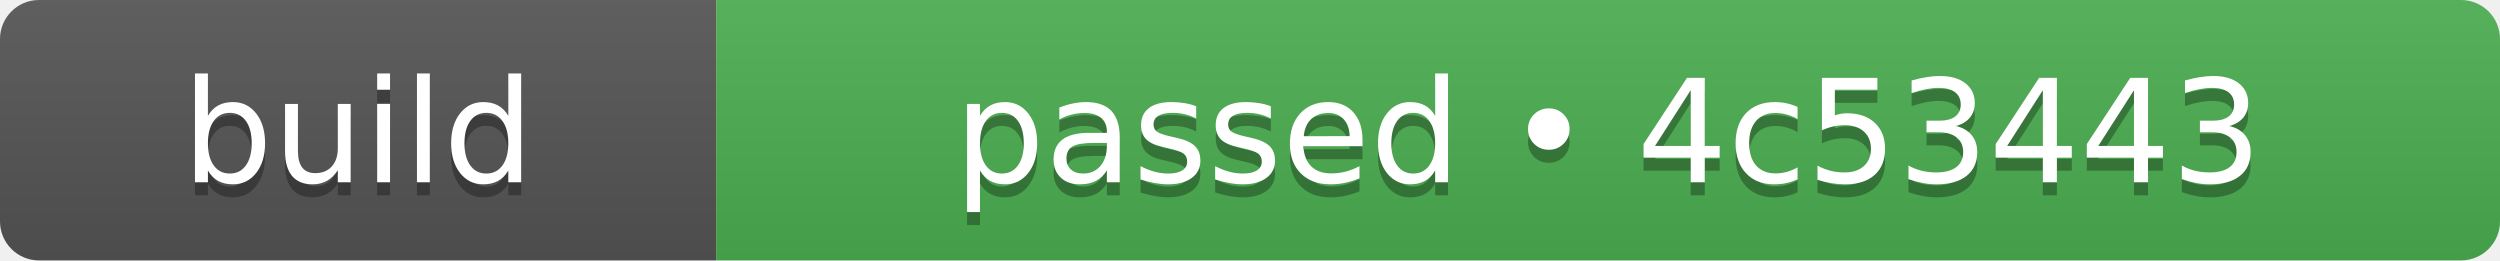
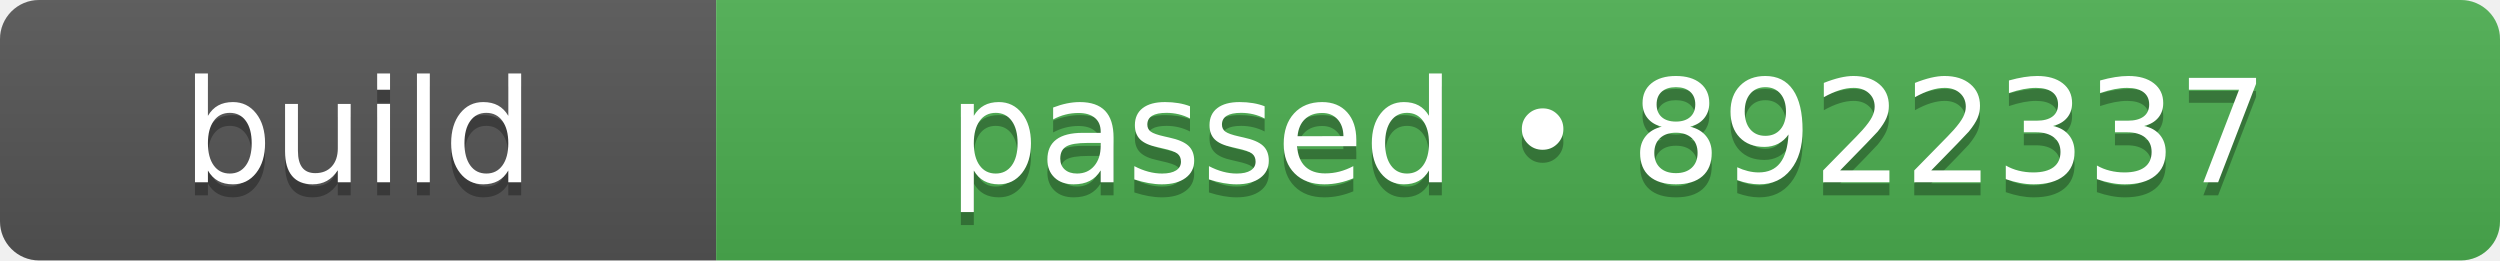
- <svg xmlns="http://www.w3.org/2000/svg" width="192" height="20" role="img" aria-label="build: passed • 4c53443">
+ <svg xmlns="http://www.w3.org/2000/svg" width="192" height="20" role="img" aria-label="build: passed • 8922337">
  <linearGradient id="s" x2="0" y2="100%">
    <stop offset="0" stop-color="#bbb" stop-opacity=".1" />
    <stop offset="1" stop-opacity=".1" />
  </linearGradient>
  <clipPath id="r">
    <rect width="192" height="20" rx="3" fill="#fff" />
  </clipPath>
  <g clip-path="url(#r)">
    <rect width="55" height="20" fill="#555555" />
    <rect x="55" width="137" height="20" fill="#4caf50" />
    <rect width="192" height="20" fill="url(#s)" />
  </g>
  <g fill="#fff" text-anchor="middle" font-family="Verdana,Geneva,DejaVu Sans,sans-serif" text-rendering="geometricPrecision" font-size="110">
    <text aria-hidden="true" x="275" y="150" fill="#010101" fill-opacity=".3" transform="scale(.1)" textLength="310">build</text>
    <text x="275" y="140" transform="scale(.1)" fill="#fff" textLength="310">build</text>
-     <text aria-hidden="true" x="1235" y="150" fill="#010101" fill-opacity=".3" transform="scale(.1)" textLength="1130">passed • 4c53443</text>
-     <text x="1235" y="140" transform="scale(.1)" fill="#fff" textLength="1130">passed • 4c53443</text>
+     <text aria-hidden="true" x="1235" y="150" fill="#010101" fill-opacity=".3" transform="scale(.1)" textLength="1130">passed • 8922337</text>
+     <text x="1235" y="140" transform="scale(.1)" fill="#fff" textLength="1130">passed • 8922337</text>
  </g>
</svg>
